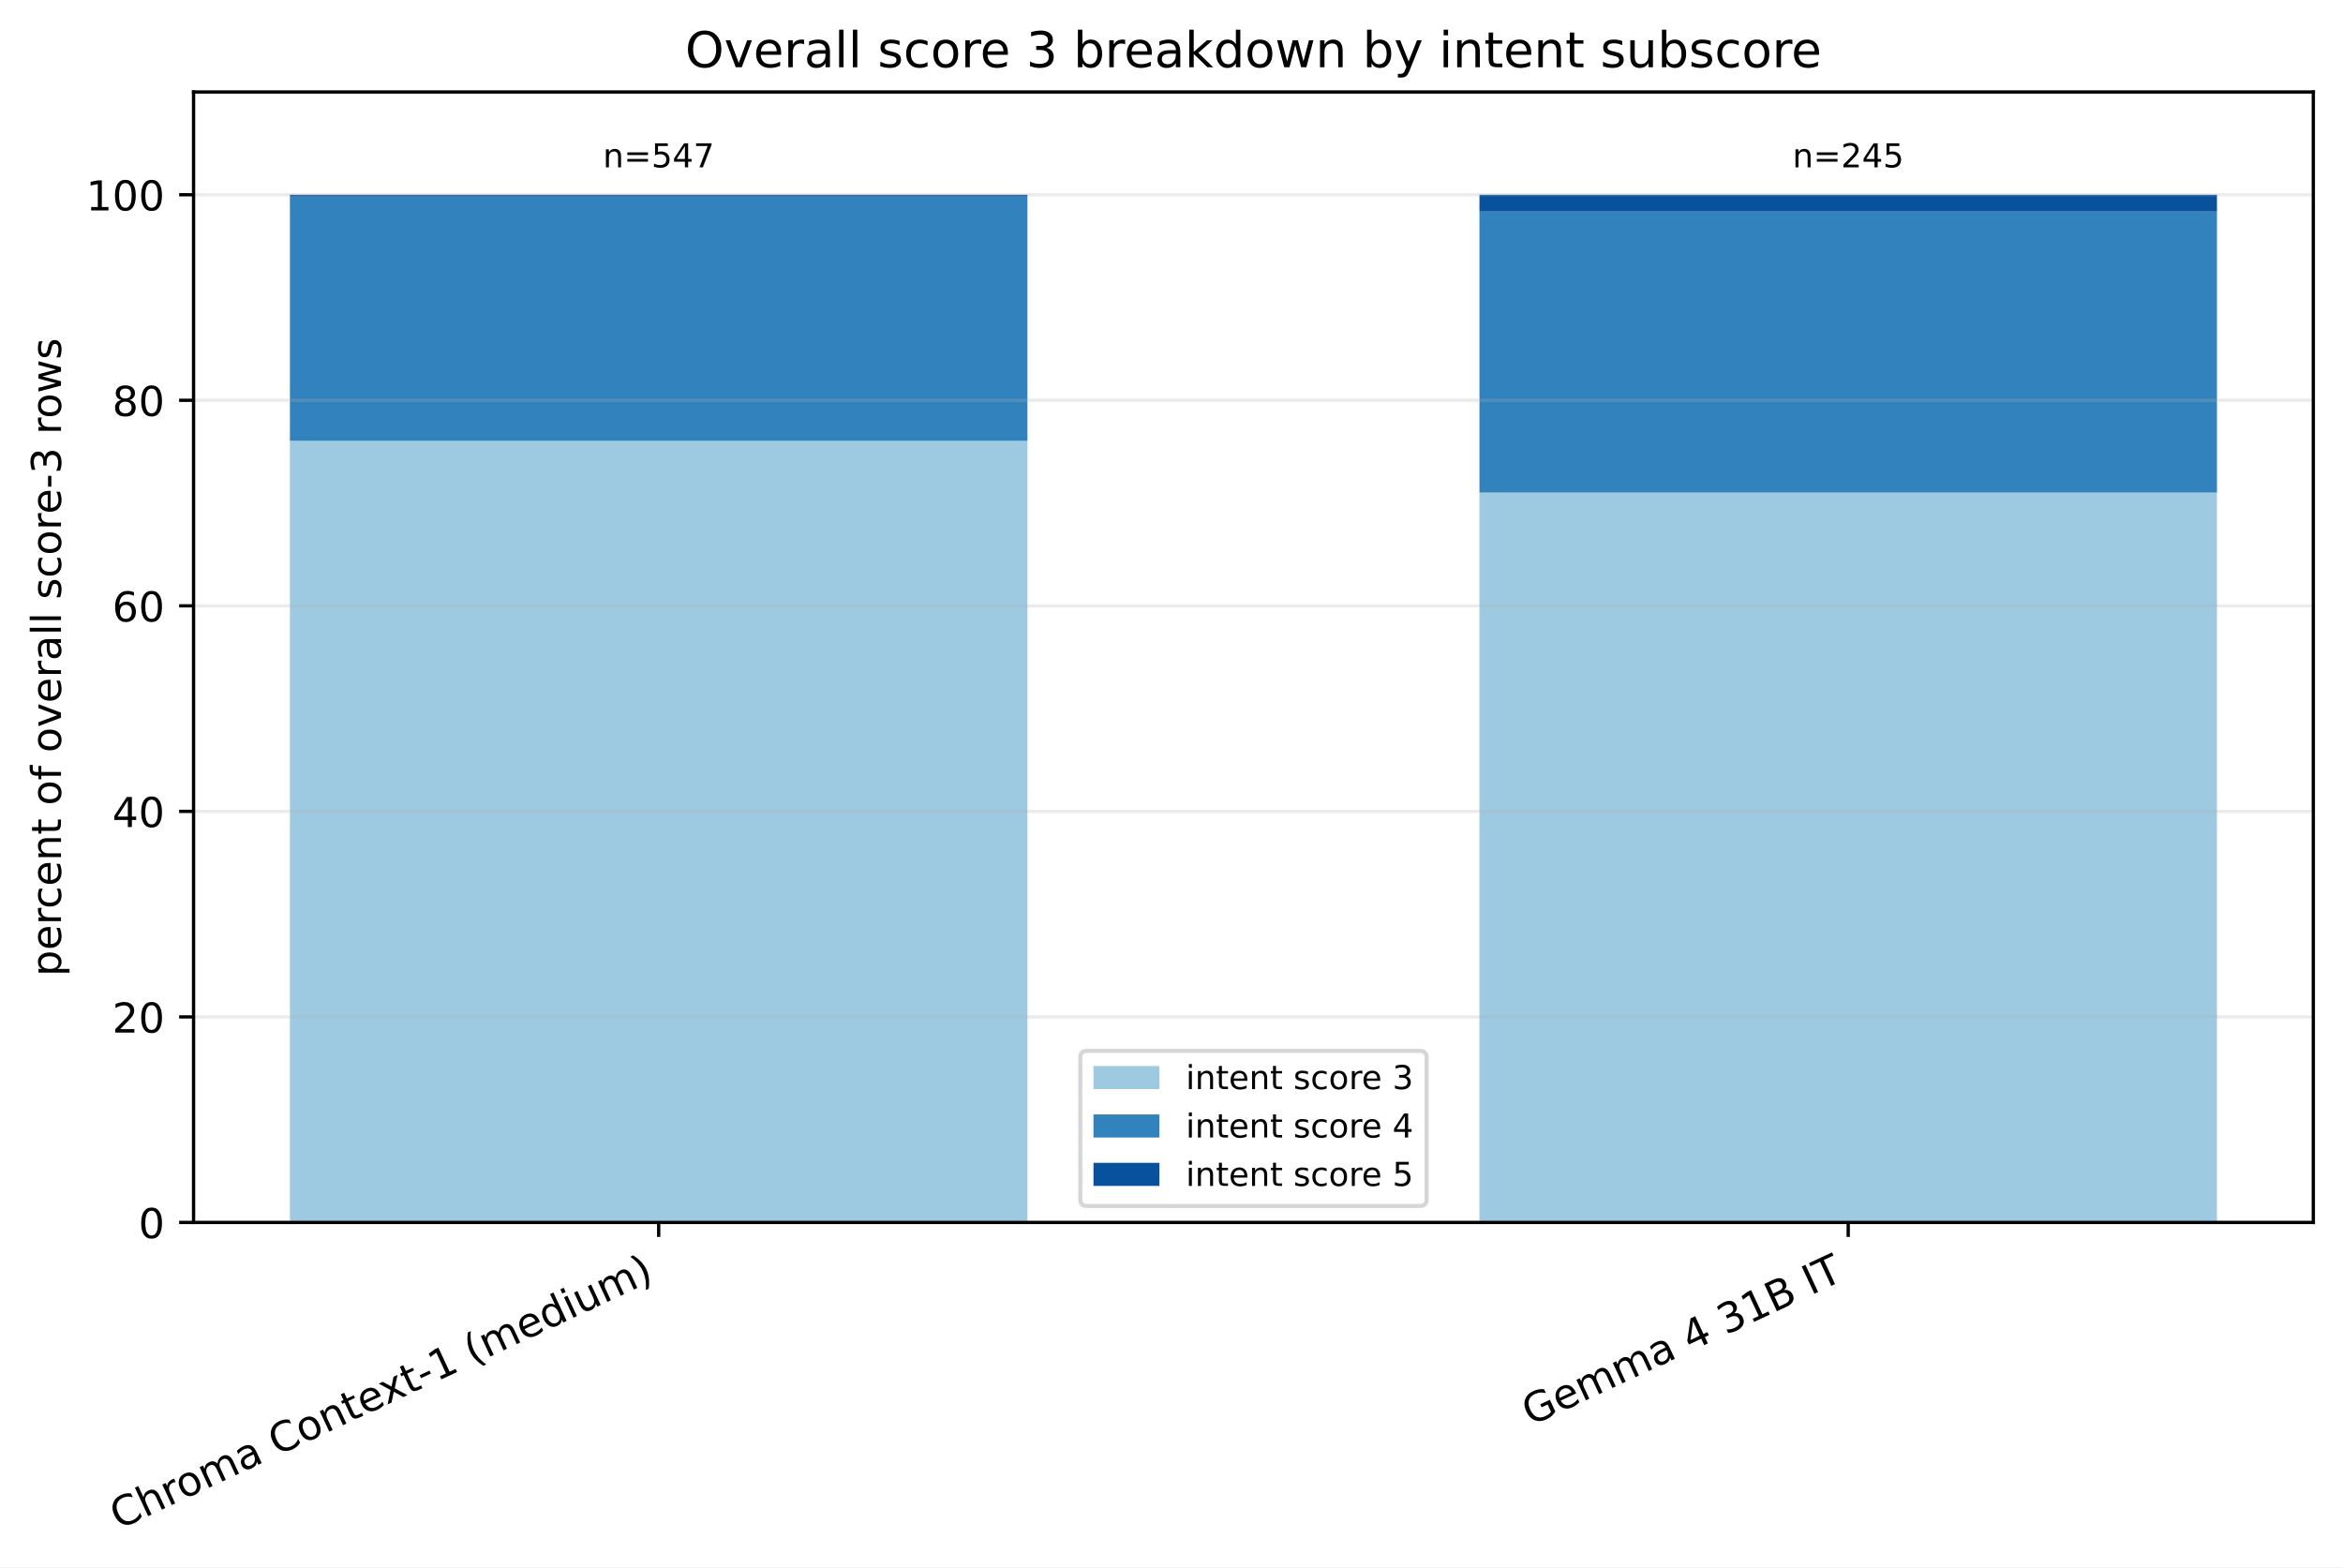
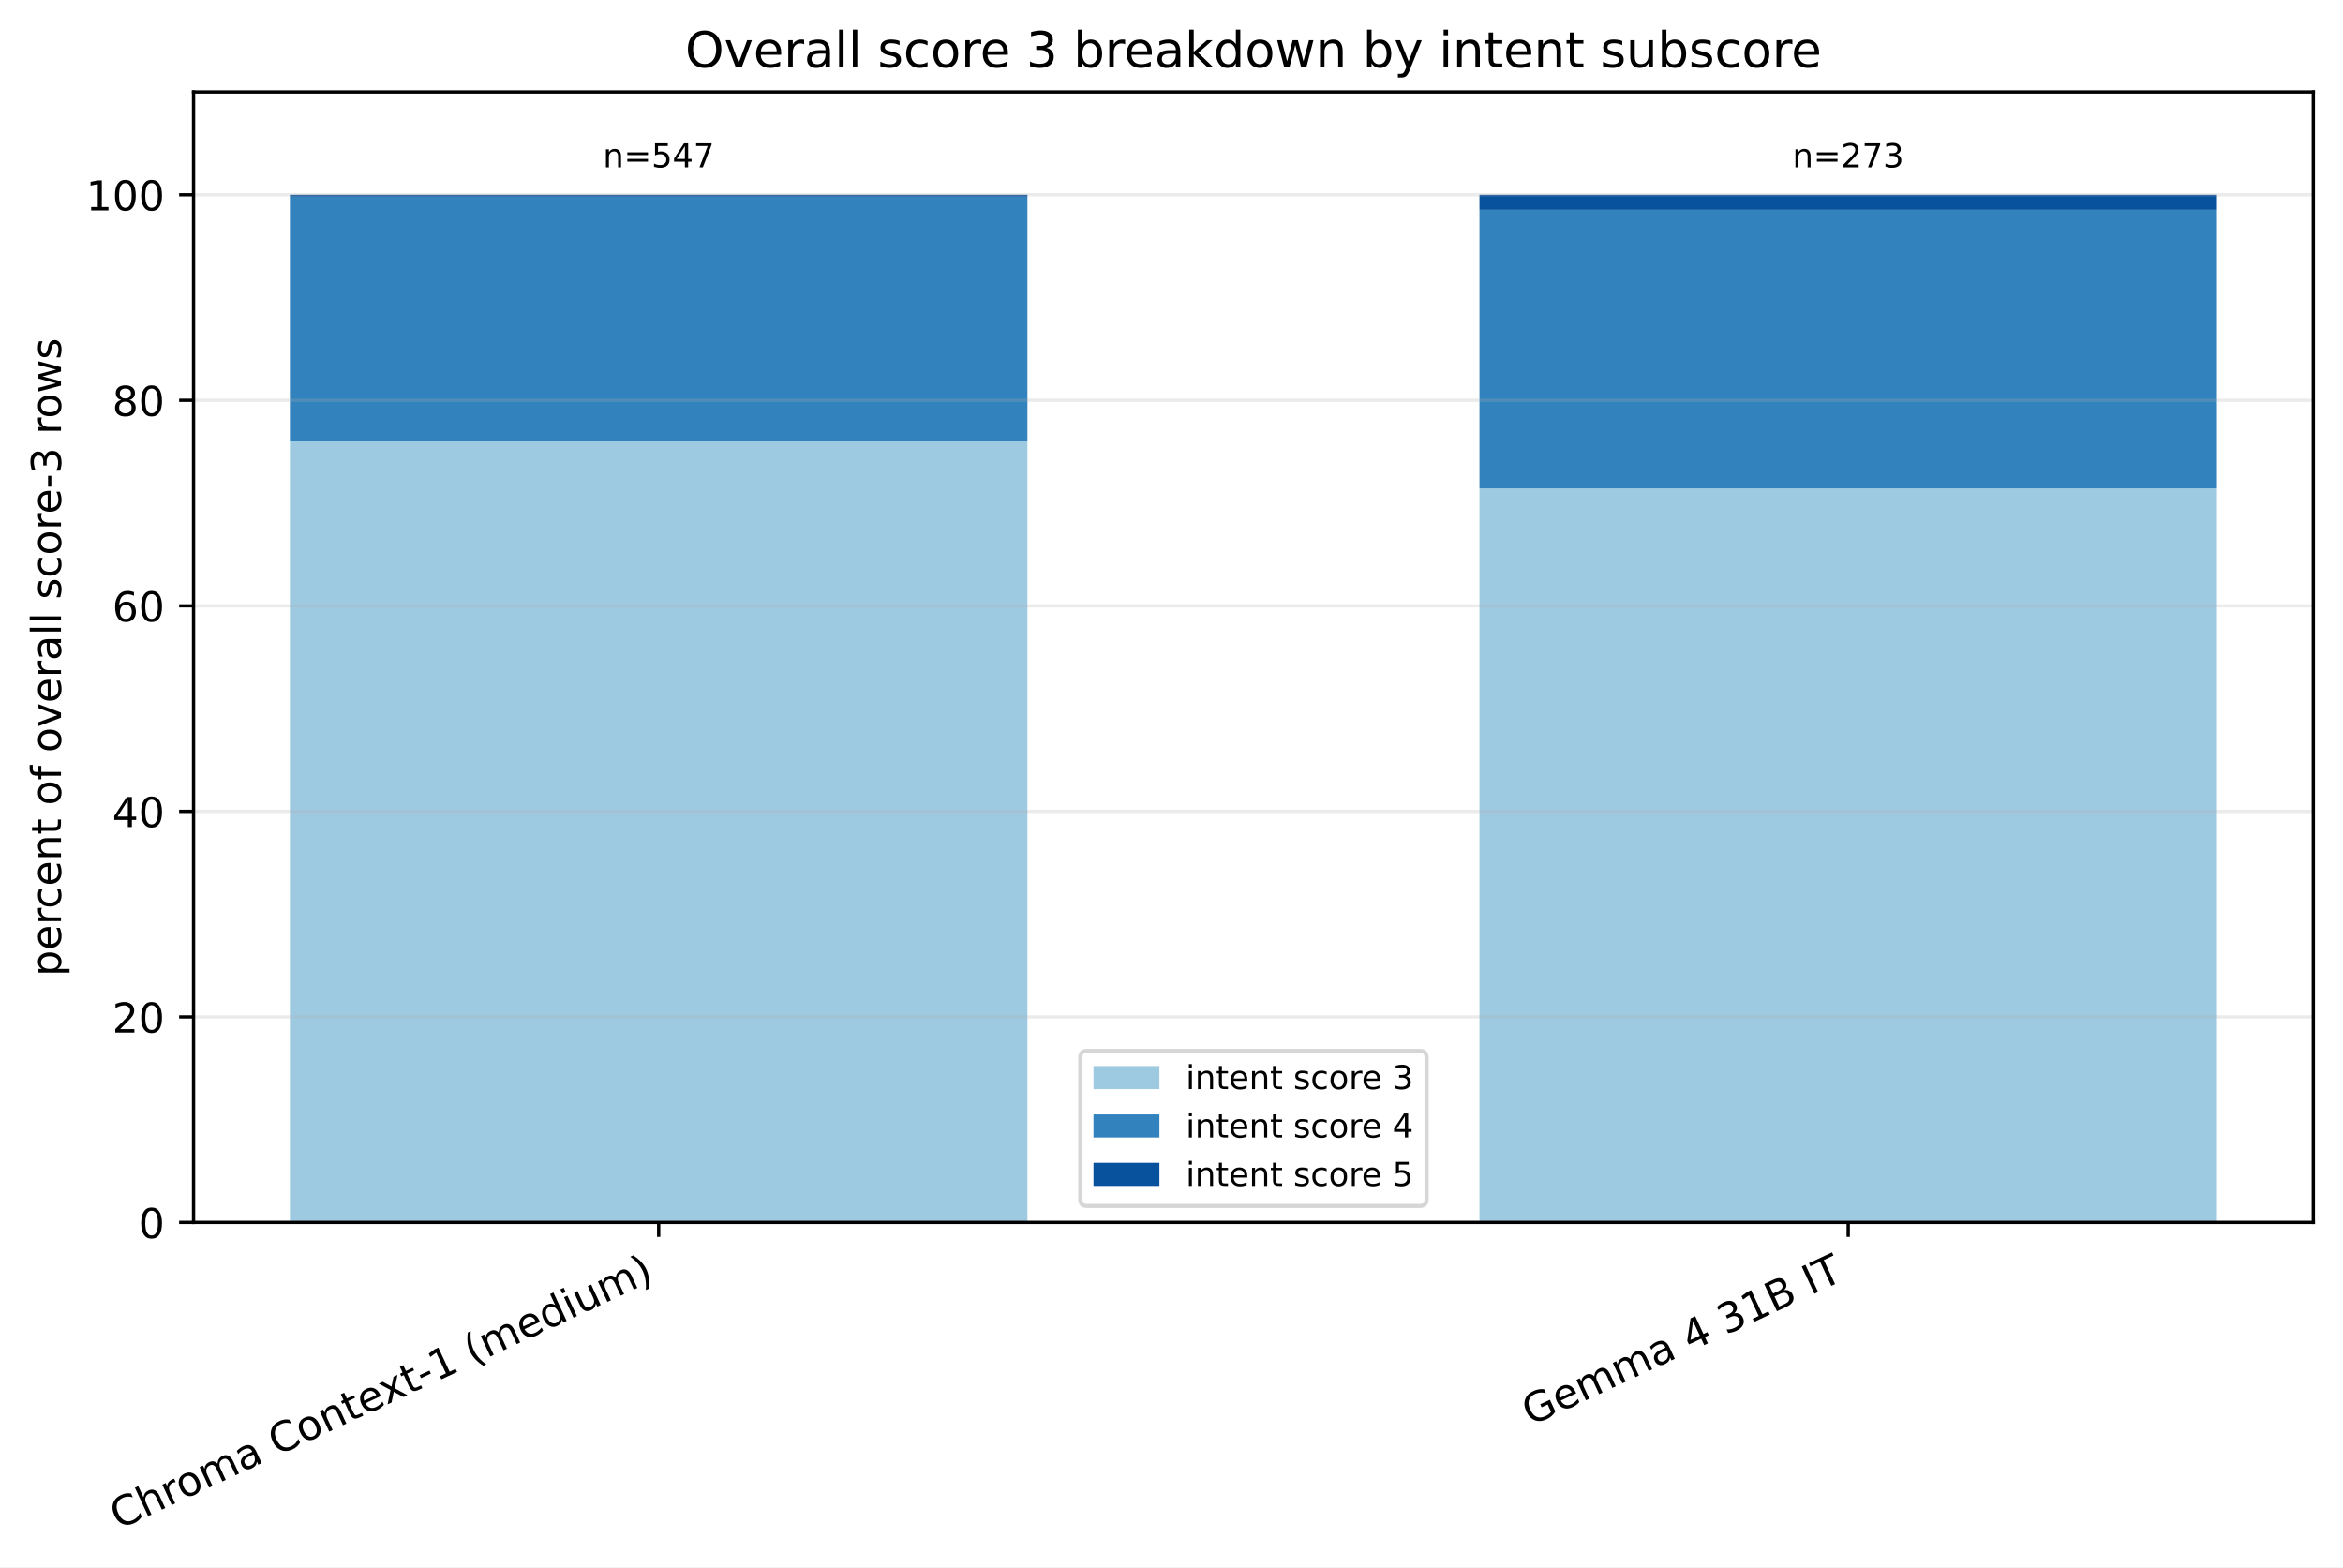
<svg xmlns="http://www.w3.org/2000/svg" xmlns:xlink="http://www.w3.org/1999/xlink" width="568.496pt" height="380.256pt" viewBox="0 0 568.496 380.256" version="1.1">
  <defs>
    <style type="text/css">*{stroke-linejoin: round; stroke-linecap: butt}</style>
  </defs>
  <g id="figure_1">
    <g id="patch_1">
      <path d="M 0 380.256 L 568.496 380.256 L 568.496 0 L 0 0 z " style="fill: #ffffff" />
    </g>
    <g id="axes_1">
      <g id="patch_2">
        <path d="M 46.966 296.598 L 561.296 296.598 L 561.296 22.318 L 46.966 22.318 z " style="fill: #ffffff" />
      </g>
      <g id="patch_3">
-         <path d="M 70.344 296.598 L 249.292 296.598 L 249.292 106.968 L 70.344 106.968 z " clip-path="url(#p47433dd6a6)" style="fill: #9ecae1" />
+         <path d="M 70.344 296.598 L 249.292 296.598 L 249.292 106.968 L 70.344 106.968 z " clip-path="url(#pc3c8bf9bc7)" style="fill: #9ecae1" />
      </g>
      <g id="patch_4">
-         <path d="M 358.969 296.598 L 537.917 296.598 L 537.917 119.512 L 358.969 119.512 z " clip-path="url(#p47433dd6a6)" style="fill: #9ecae1" />
+         <path d="M 358.969 296.598 L 537.917 296.598 L 537.917 118.494 L 358.969 118.494 z " clip-path="url(#pc3c8bf9bc7)" style="fill: #9ecae1" />
      </g>
      <g id="patch_5">
-         <path d="M 70.344 106.968 L 249.292 106.968 L 249.292 47.708 L 70.344 47.708 z " clip-path="url(#p47433dd6a6)" style="fill: #3182bd" />
+         <path d="M 70.344 106.968 L 249.292 106.968 L 249.292 47.708 L 70.344 47.708 z " clip-path="url(#pc3c8bf9bc7)" style="fill: #3182bd" />
      </g>
      <g id="patch_6">
-         <path d="M 358.969 119.512 L 537.917 119.512 L 537.917 51.324 L 358.969 51.324 z " clip-path="url(#p47433dd6a6)" style="fill: #3182bd" />
+         <path d="M 358.969 118.494 L 537.917 118.494 L 537.917 50.906 L 358.969 50.906 z " clip-path="url(#pc3c8bf9bc7)" style="fill: #3182bd" />
      </g>
      <g id="patch_7">
-         <path d="M 70.344 47.708 L 249.292 47.708 L 249.292 47.253 L 70.344 47.253 z " clip-path="url(#p47433dd6a6)" style="fill: #08519c" />
+         <path d="M 70.344 47.708 L 249.292 47.708 L 249.292 47.253 L 70.344 47.253 z " clip-path="url(#pc3c8bf9bc7)" style="fill: #08519c" />
      </g>
      <g id="patch_8">
-         <path d="M 358.969 51.324 L 537.917 51.324 L 537.917 47.253 L 358.969 47.253 z " clip-path="url(#p47433dd6a6)" style="fill: #08519c" />
+         <path d="M 358.969 50.906 L 537.917 50.906 L 537.917 47.253 L 358.969 47.253 z " clip-path="url(#pc3c8bf9bc7)" style="fill: #08519c" />
      </g>
      <g id="matplotlib.axis_1">
        <g id="xtick_1">
          <g id="line2d_1">
            <defs>
-               <path id="m47c3aa65e8" d="M 0 0 L 0 3.5 " style="stroke: #000000; stroke-width: 0.8" />
+               <path id="m03c67a7a3b" d="M 0 0 L 0 3.5 " style="stroke: #000000; stroke-width: 0.8" />
            </defs>
            <g>
-               <use xlink:href="#m47c3aa65e8" x="159.818" y="296.598" style="stroke: #000000; stroke-width: 0.8" />
+               <use xlink:href="#m03c67a7a3b" x="159.818" y="296.598" style="stroke: #000000; stroke-width: 0.8" />
            </g>
          </g>
          <g id="text_1">
            <g transform="translate(28.79476 371.1715) rotate(-25) scale(0.1 -0.1)">
              <defs>
                <path id="DejaVuSans-43" d="M 4122 4306 L 4122 3641 Q 3803 3938 3442 4084 Q 3081 4231 2675 4231 Q 1875 4231 1450 3742 Q 1025 3253 1025 2328 Q 1025 1406 1450 917 Q 1875 428 2675 428 Q 3081 428 3442 575 Q 3803 722 4122 1019 L 4122 359 Q 3791 134 3420 21 Q 3050 -91 2638 -91 Q 1578 -91 968 557 Q 359 1206 359 2328 Q 359 3453 968 4101 Q 1578 4750 2638 4750 Q 3056 4750 3426 4639 Q 3797 4528 4122 4306 z " transform="scale(0.015625)" />
                <path id="DejaVuSans-68" d="M 3513 2113 L 3513 0 L 2938 0 L 2938 2094 Q 2938 2591 2744 2837 Q 2550 3084 2163 3084 Q 1697 3084 1428 2787 Q 1159 2491 1159 1978 L 1159 0 L 581 0 L 581 4863 L 1159 4863 L 1159 2956 Q 1366 3272 1645 3428 Q 1925 3584 2291 3584 Q 2894 3584 3203 3211 Q 3513 2838 3513 2113 z " transform="scale(0.015625)" />
                <path id="DejaVuSans-72" d="M 2631 2963 Q 2534 3019 2420 3045 Q 2306 3072 2169 3072 Q 1681 3072 1420 2755 Q 1159 2438 1159 1844 L 1159 0 L 581 0 L 581 3500 L 1159 3500 L 1159 2956 Q 1341 3275 1631 3429 Q 1922 3584 2338 3584 Q 2397 3584 2469 3576 Q 2541 3569 2628 3553 L 2631 2963 z " transform="scale(0.015625)" />
                <path id="DejaVuSans-6f" d="M 1959 3097 Q 1497 3097 1228 2736 Q 959 2375 959 1747 Q 959 1119 1226 758 Q 1494 397 1959 397 Q 2419 397 2687 759 Q 2956 1122 2956 1747 Q 2956 2369 2687 2733 Q 2419 3097 1959 3097 z M 1959 3584 Q 2709 3584 3137 3096 Q 3566 2609 3566 1747 Q 3566 888 3137 398 Q 2709 -91 1959 -91 Q 1206 -91 779 398 Q 353 888 353 1747 Q 353 2609 779 3096 Q 1206 3584 1959 3584 z " transform="scale(0.015625)" />
                <path id="DejaVuSans-6d" d="M 3328 2828 Q 3544 3216 3844 3400 Q 4144 3584 4550 3584 Q 5097 3584 5394 3201 Q 5691 2819 5691 2113 L 5691 0 L 5113 0 L 5113 2094 Q 5113 2597 4934 2840 Q 4756 3084 4391 3084 Q 3944 3084 3684 2787 Q 3425 2491 3425 1978 L 3425 0 L 2847 0 L 2847 2094 Q 2847 2600 2669 2842 Q 2491 3084 2119 3084 Q 1678 3084 1418 2786 Q 1159 2488 1159 1978 L 1159 0 L 581 0 L 581 3500 L 1159 3500 L 1159 2956 Q 1356 3278 1631 3431 Q 1906 3584 2284 3584 Q 2666 3584 2933 3390 Q 3200 3197 3328 2828 z " transform="scale(0.015625)" />
                <path id="DejaVuSans-61" d="M 2194 1759 Q 1497 1759 1228 1600 Q 959 1441 959 1056 Q 959 750 1161 570 Q 1363 391 1709 391 Q 2188 391 2477 730 Q 2766 1069 2766 1631 L 2766 1759 L 2194 1759 z M 3341 1997 L 3341 0 L 2766 0 L 2766 531 Q 2569 213 2275 61 Q 1981 -91 1556 -91 Q 1019 -91 701 211 Q 384 513 384 1019 Q 384 1609 779 1909 Q 1175 2209 1959 2209 L 2766 2209 L 2766 2266 Q 2766 2663 2505 2880 Q 2244 3097 1772 3097 Q 1472 3097 1187 3025 Q 903 2953 641 2809 L 641 3341 Q 956 3463 1253 3523 Q 1550 3584 1831 3584 Q 2591 3584 2966 3190 Q 3341 2797 3341 1997 z " transform="scale(0.015625)" />
                <path id="DejaVuSans-20" transform="scale(0.015625)" />
                <path id="DejaVuSans-6e" d="M 3513 2113 L 3513 0 L 2938 0 L 2938 2094 Q 2938 2591 2744 2837 Q 2550 3084 2163 3084 Q 1697 3084 1428 2787 Q 1159 2491 1159 1978 L 1159 0 L 581 0 L 581 3500 L 1159 3500 L 1159 2956 Q 1366 3272 1645 3428 Q 1925 3584 2291 3584 Q 2894 3584 3203 3211 Q 3513 2838 3513 2113 z " transform="scale(0.015625)" />
                <path id="DejaVuSans-74" d="M 1172 4494 L 1172 3500 L 2356 3500 L 2356 3053 L 1172 3053 L 1172 1153 Q 1172 725 1289 603 Q 1406 481 1766 481 L 2356 481 L 2356 0 L 1766 0 Q 1100 0 847 248 Q 594 497 594 1153 L 594 3053 L 172 3053 L 172 3500 L 594 3500 L 594 4494 L 1172 4494 z " transform="scale(0.015625)" />
                <path id="DejaVuSans-65" d="M 3597 1894 L 3597 1613 L 953 1613 Q 991 1019 1311 708 Q 1631 397 2203 397 Q 2534 397 2845 478 Q 3156 559 3463 722 L 3463 178 Q 3153 47 2828 -22 Q 2503 -91 2169 -91 Q 1331 -91 842 396 Q 353 884 353 1716 Q 353 2575 817 3079 Q 1281 3584 2069 3584 Q 2775 3584 3186 3129 Q 3597 2675 3597 1894 z M 3022 2063 Q 3016 2534 2758 2815 Q 2500 3097 2075 3097 Q 1594 3097 1305 2825 Q 1016 2553 972 2059 L 3022 2063 z " transform="scale(0.015625)" />
                <path id="DejaVuSans-78" d="M 3513 3500 L 2247 1797 L 3578 0 L 2900 0 L 1881 1375 L 863 0 L 184 0 L 1544 1831 L 300 3500 L 978 3500 L 1906 2253 L 2834 3500 L 3513 3500 z " transform="scale(0.015625)" />
                <path id="DejaVuSans-2d" d="M 313 2009 L 1997 2009 L 1997 1497 L 313 1497 L 313 2009 z " transform="scale(0.015625)" />
                <path id="DejaVuSans-31" d="M 794 531 L 1825 531 L 1825 4091 L 703 3866 L 703 4441 L 1819 4666 L 2450 4666 L 2450 531 L 3481 531 L 3481 0 L 794 0 L 794 531 z " transform="scale(0.015625)" />
                <path id="DejaVuSans-28" d="M 1984 4856 Q 1566 4138 1362 3434 Q 1159 2731 1159 2009 Q 1159 1288 1364 580 Q 1569 -128 1984 -844 L 1484 -844 Q 1016 -109 783 600 Q 550 1309 550 2009 Q 550 2706 781 3412 Q 1013 4119 1484 4856 L 1984 4856 z " transform="scale(0.015625)" />
                <path id="DejaVuSans-64" d="M 2906 2969 L 2906 4863 L 3481 4863 L 3481 0 L 2906 0 L 2906 525 Q 2725 213 2448 61 Q 2172 -91 1784 -91 Q 1150 -91 751 415 Q 353 922 353 1747 Q 353 2572 751 3078 Q 1150 3584 1784 3584 Q 2172 3584 2448 3432 Q 2725 3281 2906 2969 z M 947 1747 Q 947 1113 1208 752 Q 1469 391 1925 391 Q 2381 391 2643 752 Q 2906 1113 2906 1747 Q 2906 2381 2643 2742 Q 2381 3103 1925 3103 Q 1469 3103 1208 2742 Q 947 2381 947 1747 z " transform="scale(0.015625)" />
                <path id="DejaVuSans-69" d="M 603 3500 L 1178 3500 L 1178 0 L 603 0 L 603 3500 z M 603 4863 L 1178 4863 L 1178 4134 L 603 4134 L 603 4863 z " transform="scale(0.015625)" />
                <path id="DejaVuSans-75" d="M 544 1381 L 544 3500 L 1119 3500 L 1119 1403 Q 1119 906 1312 657 Q 1506 409 1894 409 Q 2359 409 2629 706 Q 2900 1003 2900 1516 L 2900 3500 L 3475 3500 L 3475 0 L 2900 0 L 2900 538 Q 2691 219 2414 64 Q 2138 -91 1772 -91 Q 1169 -91 856 284 Q 544 659 544 1381 z M 1991 3584 L 1991 3584 z " transform="scale(0.015625)" />
                <path id="DejaVuSans-29" d="M 513 4856 L 1013 4856 Q 1481 4119 1714 3412 Q 1947 2706 1947 2009 Q 1947 1309 1714 600 Q 1481 -109 1013 -844 L 513 -844 Q 928 -128 1133 580 Q 1338 1288 1338 2009 Q 1338 2731 1133 3434 Q 928 4138 513 4856 z " transform="scale(0.015625)" />
              </defs>
              <use xlink:href="#DejaVuSans-43" />
              <use xlink:href="#DejaVuSans-68" transform="translate(69.82422 0)" />
              <use xlink:href="#DejaVuSans-72" transform="translate(133.2031 0)" />
              <use xlink:href="#DejaVuSans-6f" transform="translate(172.0664 0)" />
              <use xlink:href="#DejaVuSans-6d" transform="translate(233.248 0)" />
              <use xlink:href="#DejaVuSans-61" transform="translate(330.6602 0)" />
              <use xlink:href="#DejaVuSans-20" transform="translate(391.9395 0)" />
              <use xlink:href="#DejaVuSans-43" transform="translate(423.7266 0)" />
              <use xlink:href="#DejaVuSans-6f" transform="translate(493.5508 0)" />
              <use xlink:href="#DejaVuSans-6e" transform="translate(554.7324 0)" />
              <use xlink:href="#DejaVuSans-74" transform="translate(618.1113 0)" />
              <use xlink:href="#DejaVuSans-65" transform="translate(657.3203 0)" />
              <use xlink:href="#DejaVuSans-78" transform="translate(717.0938 0)" />
              <use xlink:href="#DejaVuSans-74" transform="translate(776.2734 0)" />
              <use xlink:href="#DejaVuSans-2d" transform="translate(815.4824 0)" />
              <use xlink:href="#DejaVuSans-31" transform="translate(851.5664 0)" />
              <use xlink:href="#DejaVuSans-20" transform="translate(915.1895 0)" />
              <use xlink:href="#DejaVuSans-28" transform="translate(946.9766 0)" />
              <use xlink:href="#DejaVuSans-6d" transform="translate(985.9902 0)" />
              <use xlink:href="#DejaVuSans-65" transform="translate(1083.402 0)" />
              <use xlink:href="#DejaVuSans-64" transform="translate(1144.926 0)" />
              <use xlink:href="#DejaVuSans-69" transform="translate(1208.402 0)" />
              <use xlink:href="#DejaVuSans-75" transform="translate(1236.186 0)" />
              <use xlink:href="#DejaVuSans-6d" transform="translate(1299.564 0)" />
              <use xlink:href="#DejaVuSans-29" transform="translate(1396.977 0)" />
            </g>
          </g>
        </g>
        <g id="xtick_2">
          <g id="line2d_2">
            <g>
-               <use xlink:href="#m47c3aa65e8" x="448.443" y="296.598" style="stroke: #000000; stroke-width: 0.8" />
+               <use xlink:href="#m03c67a7a3b" x="448.443" y="296.598" style="stroke: #000000; stroke-width: 0.8" />
            </g>
          </g>
          <g id="text_2">
            <g transform="translate(371.3877 346.0059) rotate(-25) scale(0.1 -0.1)">
              <defs>
                <path id="DejaVuSans-47" d="M 3809 666 L 3809 1919 L 2778 1919 L 2778 2438 L 4434 2438 L 4434 434 Q 4069 175 3628 42 Q 3188 -91 2688 -91 Q 1594 -91 976 548 Q 359 1188 359 2328 Q 359 3472 976 4111 Q 1594 4750 2688 4750 Q 3144 4750 3555 4637 Q 3966 4525 4313 4306 L 4313 3634 Q 3963 3931 3569 4081 Q 3175 4231 2741 4231 Q 1884 4231 1454 3753 Q 1025 3275 1025 2328 Q 1025 1384 1454 906 Q 1884 428 2741 428 Q 3075 428 3337 486 Q 3600 544 3809 666 z " transform="scale(0.015625)" />
                <path id="DejaVuSans-34" d="M 2419 4116 L 825 1625 L 2419 1625 L 2419 4116 z M 2253 4666 L 3047 4666 L 3047 1625 L 3713 1625 L 3713 1100 L 3047 1100 L 3047 0 L 2419 0 L 2419 1100 L 313 1100 L 313 1709 L 2253 4666 z " transform="scale(0.015625)" />
                <path id="DejaVuSans-33" d="M 2597 2516 Q 3050 2419 3304 2112 Q 3559 1806 3559 1356 Q 3559 666 3084 287 Q 2609 -91 1734 -91 Q 1441 -91 1130 -33 Q 819 25 488 141 L 488 750 Q 750 597 1062 519 Q 1375 441 1716 441 Q 2309 441 2620 675 Q 2931 909 2931 1356 Q 2931 1769 2642 2001 Q 2353 2234 1838 2234 L 1294 2234 L 1294 2753 L 1863 2753 Q 2328 2753 2575 2939 Q 2822 3125 2822 3475 Q 2822 3834 2567 4026 Q 2313 4219 1838 4219 Q 1578 4219 1281 4162 Q 984 4106 628 3988 L 628 4550 Q 988 4650 1302 4700 Q 1616 4750 1894 4750 Q 2613 4750 3031 4423 Q 3450 4097 3450 3541 Q 3450 3153 3228 2886 Q 3006 2619 2597 2516 z " transform="scale(0.015625)" />
                <path id="DejaVuSans-42" d="M 1259 2228 L 1259 519 L 2272 519 Q 2781 519 3026 730 Q 3272 941 3272 1375 Q 3272 1813 3026 2020 Q 2781 2228 2272 2228 L 1259 2228 z M 1259 4147 L 1259 2741 L 2194 2741 Q 2656 2741 2882 2914 Q 3109 3088 3109 3444 Q 3109 3797 2882 3972 Q 2656 4147 2194 4147 L 1259 4147 z M 628 4666 L 2241 4666 Q 2963 4666 3353 4366 Q 3744 4066 3744 3513 Q 3744 3084 3544 2831 Q 3344 2578 2956 2516 Q 3422 2416 3680 2098 Q 3938 1781 3938 1306 Q 3938 681 3513 340 Q 3088 0 2303 0 L 628 0 L 628 4666 z " transform="scale(0.015625)" />
                <path id="DejaVuSans-49" d="M 628 4666 L 1259 4666 L 1259 0 L 628 0 L 628 4666 z " transform="scale(0.015625)" />
                <path id="DejaVuSans-54" d="M -19 4666 L 3928 4666 L 3928 4134 L 2272 4134 L 2272 0 L 1638 0 L 1638 4134 L -19 4134 L -19 4666 z " transform="scale(0.015625)" />
              </defs>
              <use xlink:href="#DejaVuSans-47" />
              <use xlink:href="#DejaVuSans-65" transform="translate(77.49023 0)" />
              <use xlink:href="#DejaVuSans-6d" transform="translate(139.0137 0)" />
              <use xlink:href="#DejaVuSans-6d" transform="translate(236.4258 0)" />
              <use xlink:href="#DejaVuSans-61" transform="translate(333.8379 0)" />
              <use xlink:href="#DejaVuSans-20" transform="translate(395.1172 0)" />
              <use xlink:href="#DejaVuSans-34" transform="translate(426.9043 0)" />
              <use xlink:href="#DejaVuSans-20" transform="translate(490.5273 0)" />
              <use xlink:href="#DejaVuSans-33" transform="translate(522.3145 0)" />
              <use xlink:href="#DejaVuSans-31" transform="translate(585.9375 0)" />
              <use xlink:href="#DejaVuSans-42" transform="translate(649.5605 0)" />
              <use xlink:href="#DejaVuSans-20" transform="translate(718.1641 0)" />
              <use xlink:href="#DejaVuSans-49" transform="translate(749.9512 0)" />
              <use xlink:href="#DejaVuSans-54" transform="translate(779.4434 0)" />
            </g>
          </g>
        </g>
      </g>
      <g id="matplotlib.axis_2">
        <g id="ytick_1">
          <g id="line2d_3">
-             <path d="M 46.966 296.598 L 561.296 296.598 " clip-path="url(#p47433dd6a6)" style="fill: none; stroke: #b0b0b0; stroke-opacity: 0.25; stroke-width: 0.8; stroke-linecap: square" />
+             <path d="M 46.966 296.598 L 561.296 296.598 " clip-path="url(#pc3c8bf9bc7)" style="fill: none; stroke: #b0b0b0; stroke-opacity: 0.25; stroke-width: 0.8; stroke-linecap: square" />
          </g>
          <g id="line2d_4">
            <defs>
-               <path id="m5f77a04b9f" d="M 0 0 L -3.5 0 " style="stroke: #000000; stroke-width: 0.8" />
+               <path id="m2de67efa15" d="M 0 0 L -3.5 0 " style="stroke: #000000; stroke-width: 0.8" />
            </defs>
            <g>
-               <use xlink:href="#m5f77a04b9f" x="46.966" y="296.598" style="stroke: #000000; stroke-width: 0.8" />
+               <use xlink:href="#m2de67efa15" x="46.966" y="296.598" style="stroke: #000000; stroke-width: 0.8" />
            </g>
          </g>
          <g id="text_3">
            <g transform="translate(33.60312 300.3969) scale(0.1 -0.1)">
              <defs>
                <path id="DejaVuSans-30" d="M 2034 4250 Q 1547 4250 1301 3770 Q 1056 3291 1056 2328 Q 1056 1369 1301 889 Q 1547 409 2034 409 Q 2525 409 2770 889 Q 3016 1369 3016 2328 Q 3016 3291 2770 3770 Q 2525 4250 2034 4250 z M 2034 4750 Q 2819 4750 3233 4129 Q 3647 3509 3647 2328 Q 3647 1150 3233 529 Q 2819 -91 2034 -91 Q 1250 -91 836 529 Q 422 1150 422 2328 Q 422 3509 836 4129 Q 1250 4750 2034 4750 z " transform="scale(0.015625)" />
              </defs>
              <use xlink:href="#DejaVuSans-30" />
            </g>
          </g>
        </g>
        <g id="ytick_2">
          <g id="line2d_5">
-             <path d="M 46.966 246.729 L 561.296 246.729 " clip-path="url(#p47433dd6a6)" style="fill: none; stroke: #b0b0b0; stroke-opacity: 0.25; stroke-width: 0.8; stroke-linecap: square" />
+             <path d="M 46.966 246.729 L 561.296 246.729 " clip-path="url(#pc3c8bf9bc7)" style="fill: none; stroke: #b0b0b0; stroke-opacity: 0.25; stroke-width: 0.8; stroke-linecap: square" />
          </g>
          <g id="line2d_6">
            <g>
-               <use xlink:href="#m5f77a04b9f" x="46.966" y="246.729" style="stroke: #000000; stroke-width: 0.8" />
+               <use xlink:href="#m2de67efa15" x="46.966" y="246.729" style="stroke: #000000; stroke-width: 0.8" />
            </g>
          </g>
          <g id="text_4">
            <g transform="translate(27.24063 250.5279) scale(0.1 -0.1)">
              <defs>
                <path id="DejaVuSans-32" d="M 1228 531 L 3431 531 L 3431 0 L 469 0 L 469 531 Q 828 903 1448 1529 Q 2069 2156 2228 2338 Q 2531 2678 2651 2914 Q 2772 3150 2772 3378 Q 2772 3750 2511 3984 Q 2250 4219 1831 4219 Q 1534 4219 1204 4116 Q 875 4013 500 3803 L 500 4441 Q 881 4594 1212 4672 Q 1544 4750 1819 4750 Q 2544 4750 2975 4387 Q 3406 4025 3406 3419 Q 3406 3131 3298 2873 Q 3191 2616 2906 2266 Q 2828 2175 2409 1742 Q 1991 1309 1228 531 z " transform="scale(0.015625)" />
              </defs>
              <use xlink:href="#DejaVuSans-32" />
              <use xlink:href="#DejaVuSans-30" transform="translate(63.62305 0)" />
            </g>
          </g>
        </g>
        <g id="ytick_3">
          <g id="line2d_7">
-             <path d="M 46.966 196.86 L 561.296 196.86 " clip-path="url(#p47433dd6a6)" style="fill: none; stroke: #b0b0b0; stroke-opacity: 0.25; stroke-width: 0.8; stroke-linecap: square" />
+             <path d="M 46.966 196.86 L 561.296 196.86 " clip-path="url(#pc3c8bf9bc7)" style="fill: none; stroke: #b0b0b0; stroke-opacity: 0.25; stroke-width: 0.8; stroke-linecap: square" />
          </g>
          <g id="line2d_8">
            <g>
-               <use xlink:href="#m5f77a04b9f" x="46.966" y="196.86" style="stroke: #000000; stroke-width: 0.8" />
+               <use xlink:href="#m2de67efa15" x="46.966" y="196.86" style="stroke: #000000; stroke-width: 0.8" />
            </g>
          </g>
          <g id="text_5">
            <g transform="translate(27.24063 200.6589) scale(0.1 -0.1)">
              <use xlink:href="#DejaVuSans-34" />
              <use xlink:href="#DejaVuSans-30" transform="translate(63.62305 0)" />
            </g>
          </g>
        </g>
        <g id="ytick_4">
          <g id="line2d_9">
-             <path d="M 46.966 146.991 L 561.296 146.991 " clip-path="url(#p47433dd6a6)" style="fill: none; stroke: #b0b0b0; stroke-opacity: 0.25; stroke-width: 0.8; stroke-linecap: square" />
+             <path d="M 46.966 146.991 L 561.296 146.991 " clip-path="url(#pc3c8bf9bc7)" style="fill: none; stroke: #b0b0b0; stroke-opacity: 0.25; stroke-width: 0.8; stroke-linecap: square" />
          </g>
          <g id="line2d_10">
            <g>
-               <use xlink:href="#m5f77a04b9f" x="46.966" y="146.991" style="stroke: #000000; stroke-width: 0.8" />
+               <use xlink:href="#m2de67efa15" x="46.966" y="146.991" style="stroke: #000000; stroke-width: 0.8" />
            </g>
          </g>
          <g id="text_6">
            <g transform="translate(27.24063 150.7899) scale(0.1 -0.1)">
              <defs>
                <path id="DejaVuSans-36" d="M 2113 2584 Q 1688 2584 1439 2293 Q 1191 2003 1191 1497 Q 1191 994 1439 701 Q 1688 409 2113 409 Q 2538 409 2786 701 Q 3034 994 3034 1497 Q 3034 2003 2786 2293 Q 2538 2584 2113 2584 z M 3366 4563 L 3366 3988 Q 3128 4100 2886 4159 Q 2644 4219 2406 4219 Q 1781 4219 1451 3797 Q 1122 3375 1075 2522 Q 1259 2794 1537 2939 Q 1816 3084 2150 3084 Q 2853 3084 3261 2657 Q 3669 2231 3669 1497 Q 3669 778 3244 343 Q 2819 -91 2113 -91 Q 1303 -91 875 529 Q 447 1150 447 2328 Q 447 3434 972 4092 Q 1497 4750 2381 4750 Q 2619 4750 2861 4703 Q 3103 4656 3366 4563 z " transform="scale(0.015625)" />
              </defs>
              <use xlink:href="#DejaVuSans-36" />
              <use xlink:href="#DejaVuSans-30" transform="translate(63.62305 0)" />
            </g>
          </g>
        </g>
        <g id="ytick_5">
          <g id="line2d_11">
-             <path d="M 46.966 97.122 L 561.296 97.122 " clip-path="url(#p47433dd6a6)" style="fill: none; stroke: #b0b0b0; stroke-opacity: 0.25; stroke-width: 0.8; stroke-linecap: square" />
+             <path d="M 46.966 97.122 L 561.296 97.122 " clip-path="url(#pc3c8bf9bc7)" style="fill: none; stroke: #b0b0b0; stroke-opacity: 0.25; stroke-width: 0.8; stroke-linecap: square" />
          </g>
          <g id="line2d_12">
            <g>
-               <use xlink:href="#m5f77a04b9f" x="46.966" y="97.122" style="stroke: #000000; stroke-width: 0.8" />
+               <use xlink:href="#m2de67efa15" x="46.966" y="97.122" style="stroke: #000000; stroke-width: 0.8" />
            </g>
          </g>
          <g id="text_7">
            <g transform="translate(27.24063 100.9209) scale(0.1 -0.1)">
              <defs>
                <path id="DejaVuSans-38" d="M 2034 2216 Q 1584 2216 1326 1975 Q 1069 1734 1069 1313 Q 1069 891 1326 650 Q 1584 409 2034 409 Q 2484 409 2743 651 Q 3003 894 3003 1313 Q 3003 1734 2745 1975 Q 2488 2216 2034 2216 z M 1403 2484 Q 997 2584 770 2862 Q 544 3141 544 3541 Q 544 4100 942 4425 Q 1341 4750 2034 4750 Q 2731 4750 3128 4425 Q 3525 4100 3525 3541 Q 3525 3141 3298 2862 Q 3072 2584 2669 2484 Q 3125 2378 3379 2068 Q 3634 1759 3634 1313 Q 3634 634 3220 271 Q 2806 -91 2034 -91 Q 1263 -91 848 271 Q 434 634 434 1313 Q 434 1759 690 2068 Q 947 2378 1403 2484 z M 1172 3481 Q 1172 3119 1398 2916 Q 1625 2713 2034 2713 Q 2441 2713 2670 2916 Q 2900 3119 2900 3481 Q 2900 3844 2670 4047 Q 2441 4250 2034 4250 Q 1625 4250 1398 4047 Q 1172 3844 1172 3481 z " transform="scale(0.015625)" />
              </defs>
              <use xlink:href="#DejaVuSans-38" />
              <use xlink:href="#DejaVuSans-30" transform="translate(63.62305 0)" />
            </g>
          </g>
        </g>
        <g id="ytick_6">
          <g id="line2d_13">
-             <path d="M 46.966 47.253 L 561.296 47.253 " clip-path="url(#p47433dd6a6)" style="fill: none; stroke: #b0b0b0; stroke-opacity: 0.25; stroke-width: 0.8; stroke-linecap: square" />
+             <path d="M 46.966 47.253 L 561.296 47.253 " clip-path="url(#pc3c8bf9bc7)" style="fill: none; stroke: #b0b0b0; stroke-opacity: 0.25; stroke-width: 0.8; stroke-linecap: square" />
          </g>
          <g id="line2d_14">
            <g>
-               <use xlink:href="#m5f77a04b9f" x="46.966" y="47.253" style="stroke: #000000; stroke-width: 0.8" />
+               <use xlink:href="#m2de67efa15" x="46.966" y="47.253" style="stroke: #000000; stroke-width: 0.8" />
            </g>
          </g>
          <g id="text_8">
            <g transform="translate(20.87813 51.05185) scale(0.1 -0.1)">
              <use xlink:href="#DejaVuSans-31" />
              <use xlink:href="#DejaVuSans-30" transform="translate(63.62305 0)" />
              <use xlink:href="#DejaVuSans-30" transform="translate(127.2461 0)" />
            </g>
          </g>
        </g>
        <g id="text_9">
          <g transform="translate(14.79844 236.8891) rotate(-90) scale(0.1 -0.1)">
            <defs>
              <path id="DejaVuSans-70" d="M 1159 525 L 1159 -1331 L 581 -1331 L 581 3500 L 1159 3500 L 1159 2969 Q 1341 3281 1617 3432 Q 1894 3584 2278 3584 Q 2916 3584 3314 3078 Q 3713 2572 3713 1747 Q 3713 922 3314 415 Q 2916 -91 2278 -91 Q 1894 -91 1617 61 Q 1341 213 1159 525 z M 3116 1747 Q 3116 2381 2855 2742 Q 2594 3103 2138 3103 Q 1681 3103 1420 2742 Q 1159 2381 1159 1747 Q 1159 1113 1420 752 Q 1681 391 2138 391 Q 2594 391 2855 752 Q 3116 1113 3116 1747 z " transform="scale(0.015625)" />
              <path id="DejaVuSans-63" d="M 3122 3366 L 3122 2828 Q 2878 2963 2633 3030 Q 2388 3097 2138 3097 Q 1578 3097 1268 2742 Q 959 2388 959 1747 Q 959 1106 1268 751 Q 1578 397 2138 397 Q 2388 397 2633 464 Q 2878 531 3122 666 L 3122 134 Q 2881 22 2623 -34 Q 2366 -91 2075 -91 Q 1284 -91 818 406 Q 353 903 353 1747 Q 353 2603 823 3093 Q 1294 3584 2113 3584 Q 2378 3584 2631 3529 Q 2884 3475 3122 3366 z " transform="scale(0.015625)" />
              <path id="DejaVuSans-66" d="M 2375 4863 L 2375 4384 L 1825 4384 Q 1516 4384 1395 4259 Q 1275 4134 1275 3809 L 1275 3500 L 2222 3500 L 2222 3053 L 1275 3053 L 1275 0 L 697 0 L 697 3053 L 147 3053 L 147 3500 L 697 3500 L 697 3744 Q 697 4328 969 4595 Q 1241 4863 1831 4863 L 2375 4863 z " transform="scale(0.015625)" />
              <path id="DejaVuSans-76" d="M 191 3500 L 800 3500 L 1894 563 L 2988 3500 L 3597 3500 L 2284 0 L 1503 0 L 191 3500 z " transform="scale(0.015625)" />
              <path id="DejaVuSans-6c" d="M 603 4863 L 1178 4863 L 1178 0 L 603 0 L 603 4863 z " transform="scale(0.015625)" />
              <path id="DejaVuSans-73" d="M 2834 3397 L 2834 2853 Q 2591 2978 2328 3040 Q 2066 3103 1784 3103 Q 1356 3103 1142 2972 Q 928 2841 928 2578 Q 928 2378 1081 2264 Q 1234 2150 1697 2047 L 1894 2003 Q 2506 1872 2764 1633 Q 3022 1394 3022 966 Q 3022 478 2636 193 Q 2250 -91 1575 -91 Q 1294 -91 989 -36 Q 684 19 347 128 L 347 722 Q 666 556 975 473 Q 1284 391 1588 391 Q 1994 391 2212 530 Q 2431 669 2431 922 Q 2431 1156 2273 1281 Q 2116 1406 1581 1522 L 1381 1569 Q 847 1681 609 1914 Q 372 2147 372 2553 Q 372 3047 722 3315 Q 1072 3584 1716 3584 Q 2034 3584 2315 3537 Q 2597 3491 2834 3397 z " transform="scale(0.015625)" />
              <path id="DejaVuSans-77" d="M 269 3500 L 844 3500 L 1563 769 L 2278 3500 L 2956 3500 L 3675 769 L 4391 3500 L 4966 3500 L 4050 0 L 3372 0 L 2619 2869 L 1863 0 L 1184 0 L 269 3500 z " transform="scale(0.015625)" />
            </defs>
            <use xlink:href="#DejaVuSans-70" />
            <use xlink:href="#DejaVuSans-65" transform="translate(63.47656 0)" />
            <use xlink:href="#DejaVuSans-72" transform="translate(125 0)" />
            <use xlink:href="#DejaVuSans-63" transform="translate(163.8633 0)" />
            <use xlink:href="#DejaVuSans-65" transform="translate(218.8438 0)" />
            <use xlink:href="#DejaVuSans-6e" transform="translate(280.3672 0)" />
            <use xlink:href="#DejaVuSans-74" transform="translate(343.7461 0)" />
            <use xlink:href="#DejaVuSans-20" transform="translate(382.9551 0)" />
            <use xlink:href="#DejaVuSans-6f" transform="translate(414.7422 0)" />
            <use xlink:href="#DejaVuSans-66" transform="translate(475.9238 0)" />
            <use xlink:href="#DejaVuSans-20" transform="translate(511.1289 0)" />
            <use xlink:href="#DejaVuSans-6f" transform="translate(542.916 0)" />
            <use xlink:href="#DejaVuSans-76" transform="translate(604.0977 0)" />
            <use xlink:href="#DejaVuSans-65" transform="translate(663.2773 0)" />
            <use xlink:href="#DejaVuSans-72" transform="translate(724.8008 0)" />
            <use xlink:href="#DejaVuSans-61" transform="translate(765.9141 0)" />
            <use xlink:href="#DejaVuSans-6c" transform="translate(827.1934 0)" />
            <use xlink:href="#DejaVuSans-6c" transform="translate(854.9766 0)" />
            <use xlink:href="#DejaVuSans-20" transform="translate(882.7598 0)" />
            <use xlink:href="#DejaVuSans-73" transform="translate(914.5469 0)" />
            <use xlink:href="#DejaVuSans-63" transform="translate(966.6465 0)" />
            <use xlink:href="#DejaVuSans-6f" transform="translate(1021.627 0)" />
            <use xlink:href="#DejaVuSans-72" transform="translate(1082.809 0)" />
            <use xlink:href="#DejaVuSans-65" transform="translate(1121.672 0)" />
            <use xlink:href="#DejaVuSans-2d" transform="translate(1183.195 0)" />
            <use xlink:href="#DejaVuSans-33" transform="translate(1219.279 0)" />
            <use xlink:href="#DejaVuSans-20" transform="translate(1282.902 0)" />
            <use xlink:href="#DejaVuSans-72" transform="translate(1314.689 0)" />
            <use xlink:href="#DejaVuSans-6f" transform="translate(1353.553 0)" />
            <use xlink:href="#DejaVuSans-77" transform="translate(1414.734 0)" />
            <use xlink:href="#DejaVuSans-73" transform="translate(1496.521 0)" />
          </g>
        </g>
      </g>
      <g id="patch_9">
        <path d="M 46.966 296.598 L 46.966 22.318 " style="fill: none; stroke: #000000; stroke-width: 0.8; stroke-linejoin: miter; stroke-linecap: square" />
      </g>
      <g id="patch_10">
        <path d="M 561.296 296.598 L 561.296 22.318 " style="fill: none; stroke: #000000; stroke-width: 0.8; stroke-linejoin: miter; stroke-linecap: square" />
      </g>
      <g id="patch_11">
        <path d="M 46.966 296.598 L 561.296 296.598 " style="fill: none; stroke: #000000; stroke-width: 0.8; stroke-linejoin: miter; stroke-linecap: square" />
      </g>
      <g id="patch_12">
        <path d="M 46.966 22.318 L 561.296 22.318 " style="fill: none; stroke: #000000; stroke-width: 0.8; stroke-linejoin: miter; stroke-linecap: square" />
      </g>
      <g id="text_10">
        <g transform="translate(146.2962 40.60198) scale(0.08 -0.08)">
          <defs>
            <path id="DejaVuSans-3d" d="M 678 2906 L 4684 2906 L 4684 2381 L 678 2381 L 678 2906 z M 678 1631 L 4684 1631 L 4684 1100 L 678 1100 L 678 1631 z " transform="scale(0.015625)" />
            <path id="DejaVuSans-35" d="M 691 4666 L 3169 4666 L 3169 4134 L 1269 4134 L 1269 2991 Q 1406 3038 1543 3061 Q 1681 3084 1819 3084 Q 2600 3084 3056 2656 Q 3513 2228 3513 1497 Q 3513 744 3044 326 Q 2575 -91 1722 -91 Q 1428 -91 1123 -41 Q 819 9 494 109 L 494 744 Q 775 591 1075 516 Q 1375 441 1709 441 Q 2250 441 2565 725 Q 2881 1009 2881 1497 Q 2881 1984 2565 2268 Q 2250 2553 1709 2553 Q 1456 2553 1204 2497 Q 953 2441 691 2322 L 691 4666 z " transform="scale(0.015625)" />
            <path id="DejaVuSans-37" d="M 525 4666 L 3525 4666 L 3525 4397 L 1831 0 L 1172 0 L 2766 4134 L 525 4134 L 525 4666 z " transform="scale(0.015625)" />
          </defs>
          <use xlink:href="#DejaVuSans-6e" />
          <use xlink:href="#DejaVuSans-3d" transform="translate(63.37891 0)" />
          <use xlink:href="#DejaVuSans-35" transform="translate(147.168 0)" />
          <use xlink:href="#DejaVuSans-34" transform="translate(210.791 0)" />
          <use xlink:href="#DejaVuSans-37" transform="translate(274.4141 0)" />
        </g>
      </g>
      <g id="text_11">
        <g transform="translate(434.9213 40.60198) scale(0.08 -0.08)">
          <use xlink:href="#DejaVuSans-6e" />
          <use xlink:href="#DejaVuSans-3d" transform="translate(63.37891 0)" />
          <use xlink:href="#DejaVuSans-32" transform="translate(147.168 0)" />
-           <use xlink:href="#DejaVuSans-34" transform="translate(210.791 0)" />
-           <use xlink:href="#DejaVuSans-35" transform="translate(274.4141 0)" />
+           <use xlink:href="#DejaVuSans-37" transform="translate(210.791 0)" />
+           <use xlink:href="#DejaVuSans-33" transform="translate(274.4141 0)" />
        </g>
      </g>
      <g id="text_12">
        <g transform="translate(166.2506 16.31812) scale(0.12 -0.12)">
          <defs>
            <path id="DejaVuSans-4f" d="M 2522 4238 Q 1834 4238 1429 3725 Q 1025 3213 1025 2328 Q 1025 1447 1429 934 Q 1834 422 2522 422 Q 3209 422 3611 934 Q 4013 1447 4013 2328 Q 4013 3213 3611 3725 Q 3209 4238 2522 4238 z M 2522 4750 Q 3503 4750 4090 4092 Q 4678 3434 4678 2328 Q 4678 1225 4090 567 Q 3503 -91 2522 -91 Q 1538 -91 948 565 Q 359 1222 359 2328 Q 359 3434 948 4092 Q 1538 4750 2522 4750 z " transform="scale(0.015625)" />
            <path id="DejaVuSans-62" d="M 3116 1747 Q 3116 2381 2855 2742 Q 2594 3103 2138 3103 Q 1681 3103 1420 2742 Q 1159 2381 1159 1747 Q 1159 1113 1420 752 Q 1681 391 2138 391 Q 2594 391 2855 752 Q 3116 1113 3116 1747 z M 1159 2969 Q 1341 3281 1617 3432 Q 1894 3584 2278 3584 Q 2916 3584 3314 3078 Q 3713 2572 3713 1747 Q 3713 922 3314 415 Q 2916 -91 2278 -91 Q 1894 -91 1617 61 Q 1341 213 1159 525 L 1159 0 L 581 0 L 581 4863 L 1159 4863 L 1159 2969 z " transform="scale(0.015625)" />
            <path id="DejaVuSans-6b" d="M 581 4863 L 1159 4863 L 1159 1991 L 2875 3500 L 3609 3500 L 1753 1863 L 3688 0 L 2938 0 L 1159 1709 L 1159 0 L 581 0 L 581 4863 z " transform="scale(0.015625)" />
            <path id="DejaVuSans-79" d="M 2059 -325 Q 1816 -950 1584 -1140 Q 1353 -1331 966 -1331 L 506 -1331 L 506 -850 L 844 -850 Q 1081 -850 1212 -737 Q 1344 -625 1503 -206 L 1606 56 L 191 3500 L 800 3500 L 1894 763 L 2988 3500 L 3597 3500 L 2059 -325 z " transform="scale(0.015625)" />
          </defs>
          <use xlink:href="#DejaVuSans-4f" />
          <use xlink:href="#DejaVuSans-76" transform="translate(78.71094 0)" />
          <use xlink:href="#DejaVuSans-65" transform="translate(137.8906 0)" />
          <use xlink:href="#DejaVuSans-72" transform="translate(199.4141 0)" />
          <use xlink:href="#DejaVuSans-61" transform="translate(240.5273 0)" />
          <use xlink:href="#DejaVuSans-6c" transform="translate(301.8066 0)" />
          <use xlink:href="#DejaVuSans-6c" transform="translate(329.5898 0)" />
          <use xlink:href="#DejaVuSans-20" transform="translate(357.373 0)" />
          <use xlink:href="#DejaVuSans-73" transform="translate(389.1602 0)" />
          <use xlink:href="#DejaVuSans-63" transform="translate(441.2598 0)" />
          <use xlink:href="#DejaVuSans-6f" transform="translate(496.2402 0)" />
          <use xlink:href="#DejaVuSans-72" transform="translate(557.4219 0)" />
          <use xlink:href="#DejaVuSans-65" transform="translate(596.2852 0)" />
          <use xlink:href="#DejaVuSans-20" transform="translate(657.8086 0)" />
          <use xlink:href="#DejaVuSans-33" transform="translate(689.5957 0)" />
          <use xlink:href="#DejaVuSans-20" transform="translate(753.2188 0)" />
          <use xlink:href="#DejaVuSans-62" transform="translate(785.0059 0)" />
          <use xlink:href="#DejaVuSans-72" transform="translate(848.4824 0)" />
          <use xlink:href="#DejaVuSans-65" transform="translate(887.3457 0)" />
          <use xlink:href="#DejaVuSans-61" transform="translate(948.8691 0)" />
          <use xlink:href="#DejaVuSans-6b" transform="translate(1010.148 0)" />
          <use xlink:href="#DejaVuSans-64" transform="translate(1068.059 0)" />
          <use xlink:href="#DejaVuSans-6f" transform="translate(1131.535 0)" />
          <use xlink:href="#DejaVuSans-77" transform="translate(1192.717 0)" />
          <use xlink:href="#DejaVuSans-6e" transform="translate(1274.504 0)" />
          <use xlink:href="#DejaVuSans-20" transform="translate(1337.883 0)" />
          <use xlink:href="#DejaVuSans-62" transform="translate(1369.67 0)" />
          <use xlink:href="#DejaVuSans-79" transform="translate(1433.146 0)" />
          <use xlink:href="#DejaVuSans-20" transform="translate(1492.326 0)" />
          <use xlink:href="#DejaVuSans-69" transform="translate(1524.113 0)" />
          <use xlink:href="#DejaVuSans-6e" transform="translate(1551.896 0)" />
          <use xlink:href="#DejaVuSans-74" transform="translate(1615.275 0)" />
          <use xlink:href="#DejaVuSans-65" transform="translate(1654.484 0)" />
          <use xlink:href="#DejaVuSans-6e" transform="translate(1716.008 0)" />
          <use xlink:href="#DejaVuSans-74" transform="translate(1779.387 0)" />
          <use xlink:href="#DejaVuSans-20" transform="translate(1818.596 0)" />
          <use xlink:href="#DejaVuSans-73" transform="translate(1850.383 0)" />
          <use xlink:href="#DejaVuSans-75" transform="translate(1902.482 0)" />
          <use xlink:href="#DejaVuSans-62" transform="translate(1965.861 0)" />
          <use xlink:href="#DejaVuSans-73" transform="translate(2029.338 0)" />
          <use xlink:href="#DejaVuSans-63" transform="translate(2081.438 0)" />
          <use xlink:href="#DejaVuSans-6f" transform="translate(2136.418 0)" />
          <use xlink:href="#DejaVuSans-72" transform="translate(2197.6 0)" />
          <use xlink:href="#DejaVuSans-65" transform="translate(2236.463 0)" />
        </g>
      </g>
      <g id="legend_1">
        <g id="patch_13">
          <path d="M 263.718 292.598 L 344.543 292.598 Q 346.143 292.598 346.143 290.998 L 346.143 256.57 Q 346.143 254.97 344.543 254.97 L 263.718 254.97 Q 262.118 254.97 262.118 256.57 L 262.118 290.998 Q 262.118 292.598 263.718 292.598 z " style="fill: #ffffff; opacity: 0.8; stroke: #cccccc; stroke-linejoin: miter" />
        </g>
        <g id="patch_14">
          <path d="M 265.318 264.249 L 281.318 264.249 L 281.318 258.649 L 265.318 258.649 z " style="fill: #9ecae1" />
        </g>
        <g id="text_13">
          <g transform="translate(287.7181 264.2489) scale(0.08 -0.08)">
            <use xlink:href="#DejaVuSans-69" />
            <use xlink:href="#DejaVuSans-6e" transform="translate(27.7832 0)" />
            <use xlink:href="#DejaVuSans-74" transform="translate(91.16211 0)" />
            <use xlink:href="#DejaVuSans-65" transform="translate(130.3711 0)" />
            <use xlink:href="#DejaVuSans-6e" transform="translate(191.8945 0)" />
            <use xlink:href="#DejaVuSans-74" transform="translate(255.2734 0)" />
            <use xlink:href="#DejaVuSans-20" transform="translate(294.4824 0)" />
            <use xlink:href="#DejaVuSans-73" transform="translate(326.2695 0)" />
            <use xlink:href="#DejaVuSans-63" transform="translate(378.3691 0)" />
            <use xlink:href="#DejaVuSans-6f" transform="translate(433.3496 0)" />
            <use xlink:href="#DejaVuSans-72" transform="translate(494.5312 0)" />
            <use xlink:href="#DejaVuSans-65" transform="translate(533.3945 0)" />
            <use xlink:href="#DejaVuSans-20" transform="translate(594.918 0)" />
            <use xlink:href="#DejaVuSans-33" transform="translate(626.7051 0)" />
          </g>
        </g>
        <g id="patch_15">
          <path d="M 265.318 275.991 L 281.318 275.991 L 281.318 270.391 L 265.318 270.391 z " style="fill: #3182bd" />
        </g>
        <g id="text_14">
          <g transform="translate(287.7181 275.9914) scale(0.08 -0.08)">
            <use xlink:href="#DejaVuSans-69" />
            <use xlink:href="#DejaVuSans-6e" transform="translate(27.7832 0)" />
            <use xlink:href="#DejaVuSans-74" transform="translate(91.16211 0)" />
            <use xlink:href="#DejaVuSans-65" transform="translate(130.3711 0)" />
            <use xlink:href="#DejaVuSans-6e" transform="translate(191.8945 0)" />
            <use xlink:href="#DejaVuSans-74" transform="translate(255.2734 0)" />
            <use xlink:href="#DejaVuSans-20" transform="translate(294.4824 0)" />
            <use xlink:href="#DejaVuSans-73" transform="translate(326.2695 0)" />
            <use xlink:href="#DejaVuSans-63" transform="translate(378.3691 0)" />
            <use xlink:href="#DejaVuSans-6f" transform="translate(433.3496 0)" />
            <use xlink:href="#DejaVuSans-72" transform="translate(494.5312 0)" />
            <use xlink:href="#DejaVuSans-65" transform="translate(533.3945 0)" />
            <use xlink:href="#DejaVuSans-20" transform="translate(594.918 0)" />
            <use xlink:href="#DejaVuSans-34" transform="translate(626.7051 0)" />
          </g>
        </g>
        <g id="patch_16">
          <path d="M 265.318 287.734 L 281.318 287.734 L 281.318 282.134 L 265.318 282.134 z " style="fill: #08519c" />
        </g>
        <g id="text_15">
          <g transform="translate(287.7181 287.7339) scale(0.08 -0.08)">
            <use xlink:href="#DejaVuSans-69" />
            <use xlink:href="#DejaVuSans-6e" transform="translate(27.7832 0)" />
            <use xlink:href="#DejaVuSans-74" transform="translate(91.16211 0)" />
            <use xlink:href="#DejaVuSans-65" transform="translate(130.3711 0)" />
            <use xlink:href="#DejaVuSans-6e" transform="translate(191.8945 0)" />
            <use xlink:href="#DejaVuSans-74" transform="translate(255.2734 0)" />
            <use xlink:href="#DejaVuSans-20" transform="translate(294.4824 0)" />
            <use xlink:href="#DejaVuSans-73" transform="translate(326.2695 0)" />
            <use xlink:href="#DejaVuSans-63" transform="translate(378.3691 0)" />
            <use xlink:href="#DejaVuSans-6f" transform="translate(433.3496 0)" />
            <use xlink:href="#DejaVuSans-72" transform="translate(494.5312 0)" />
            <use xlink:href="#DejaVuSans-65" transform="translate(533.3945 0)" />
            <use xlink:href="#DejaVuSans-20" transform="translate(594.918 0)" />
            <use xlink:href="#DejaVuSans-35" transform="translate(626.7051 0)" />
          </g>
        </g>
      </g>
    </g>
  </g>
  <defs>
-     <clipPath id="p47433dd6a6">
+     <clipPath id="pc3c8bf9bc7">
      <rect x="46.966" y="22.318" width="514.33" height="274.28" />
    </clipPath>
  </defs>
</svg>
